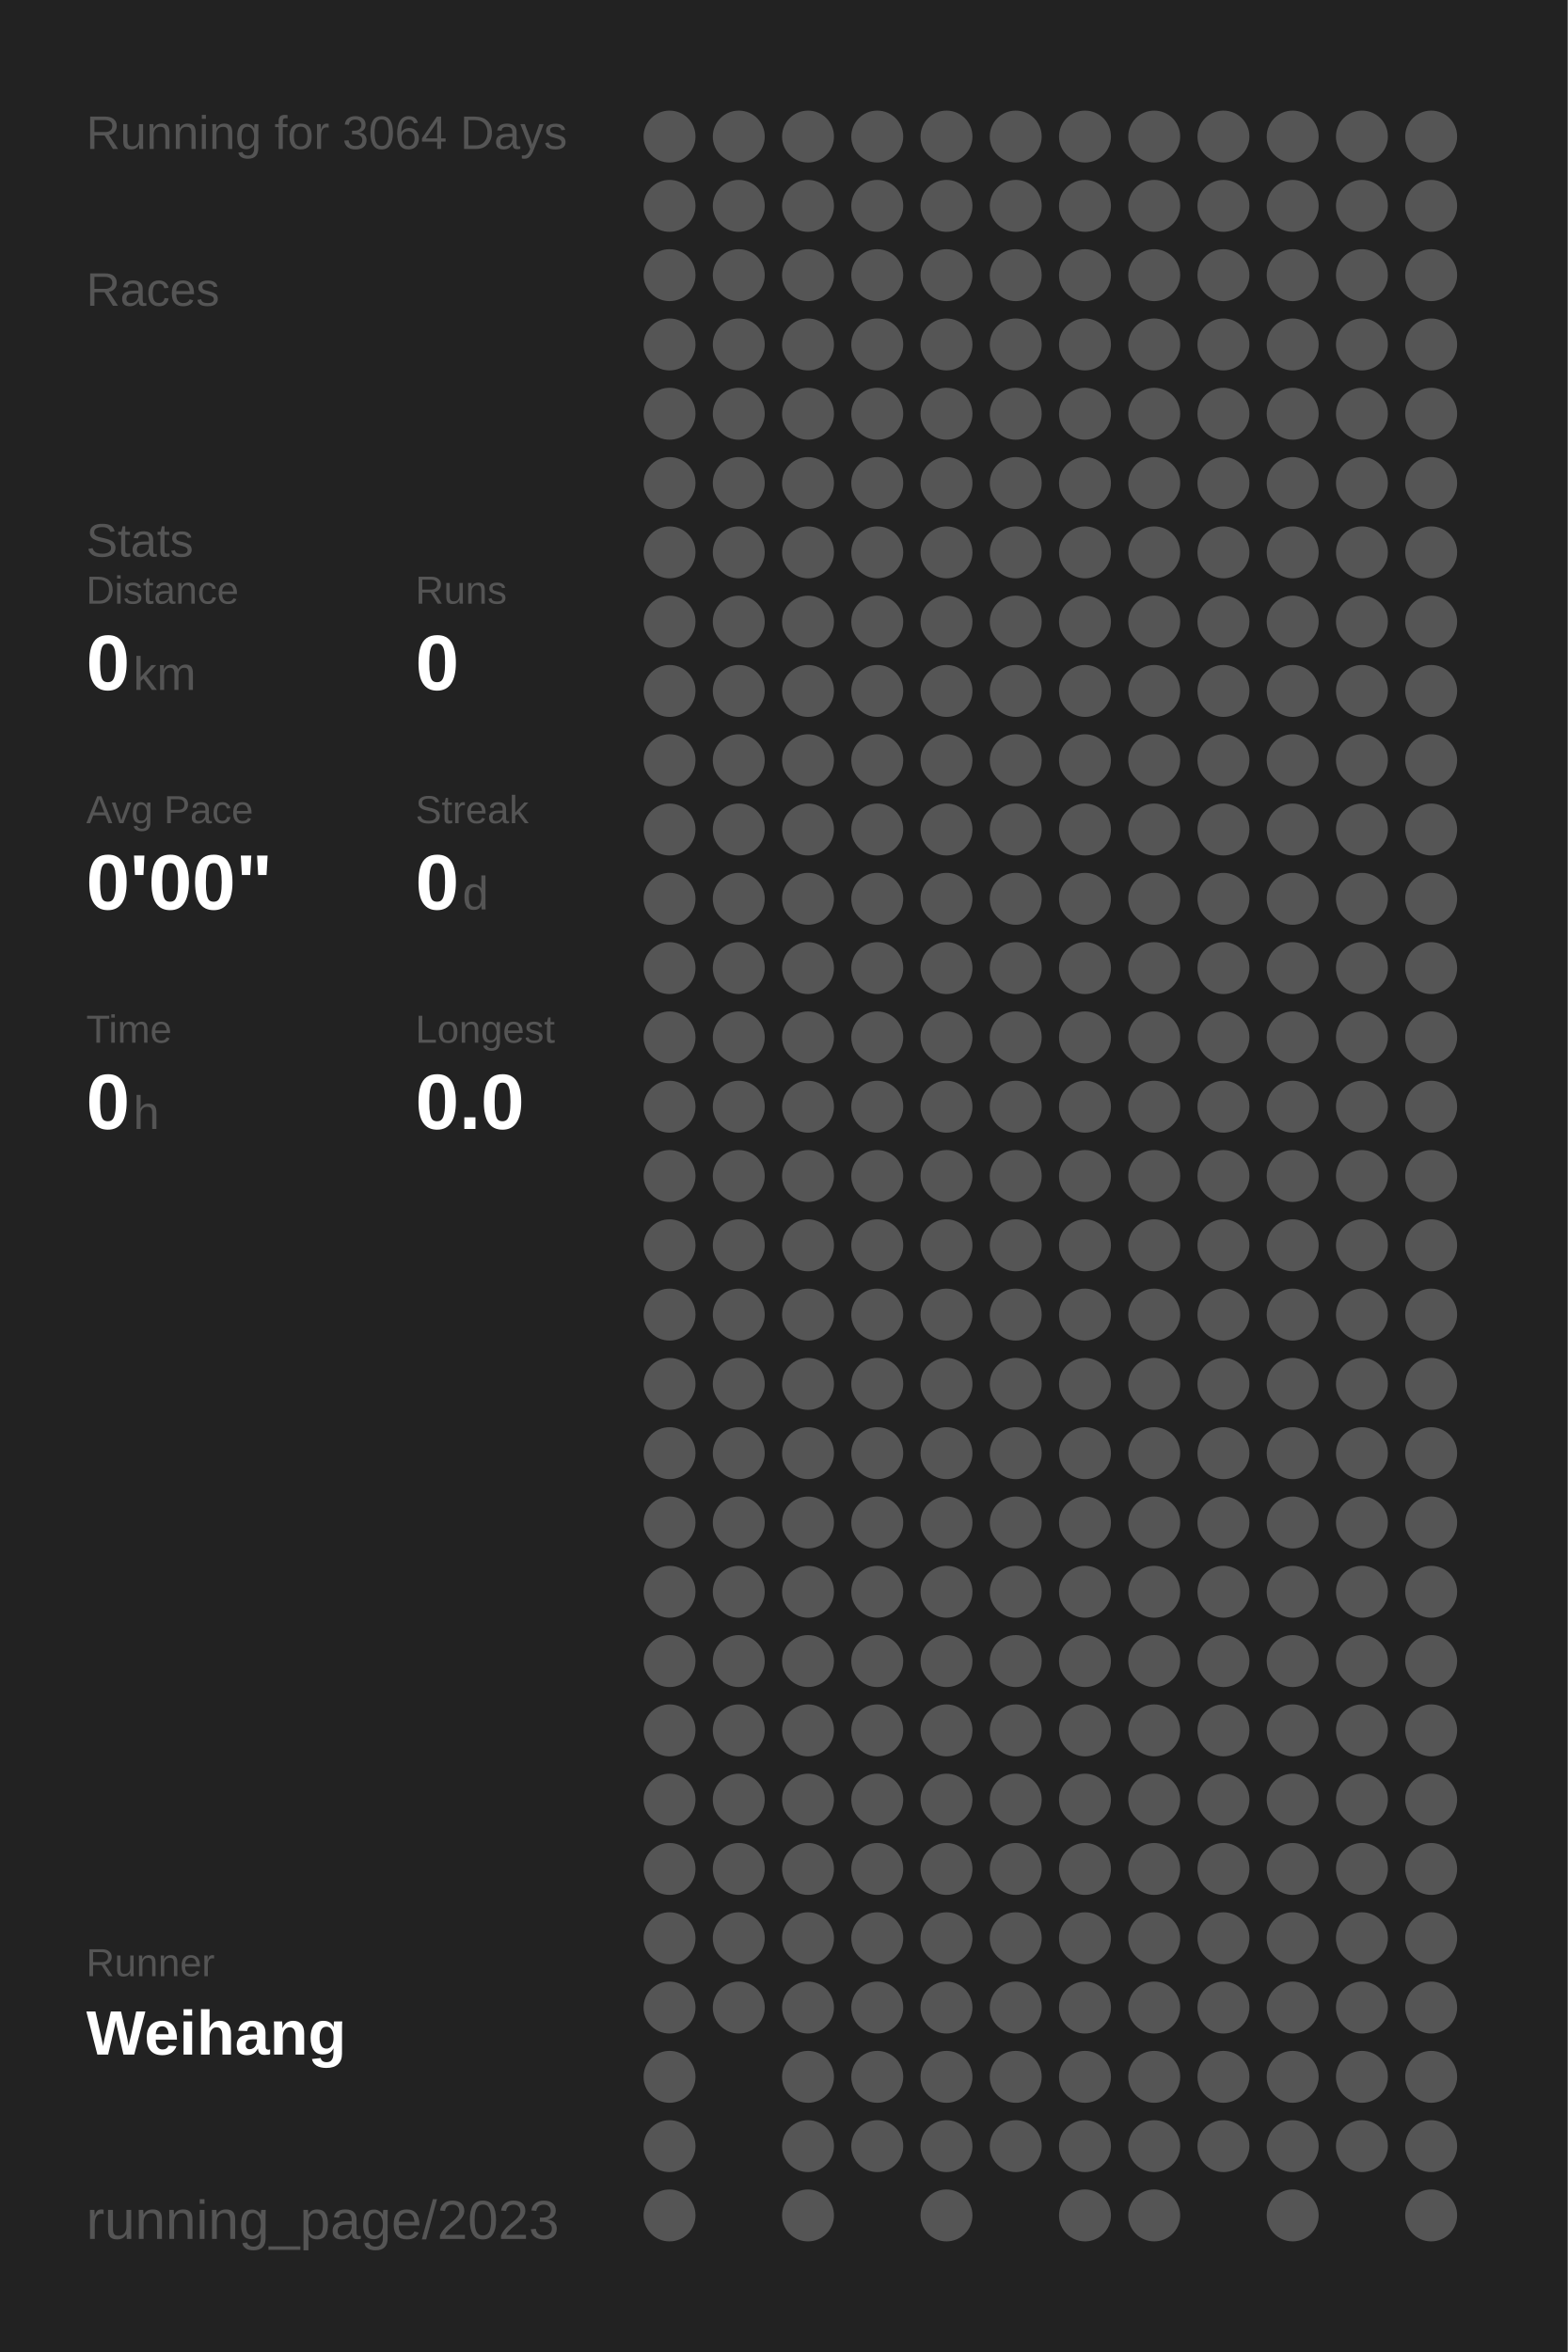
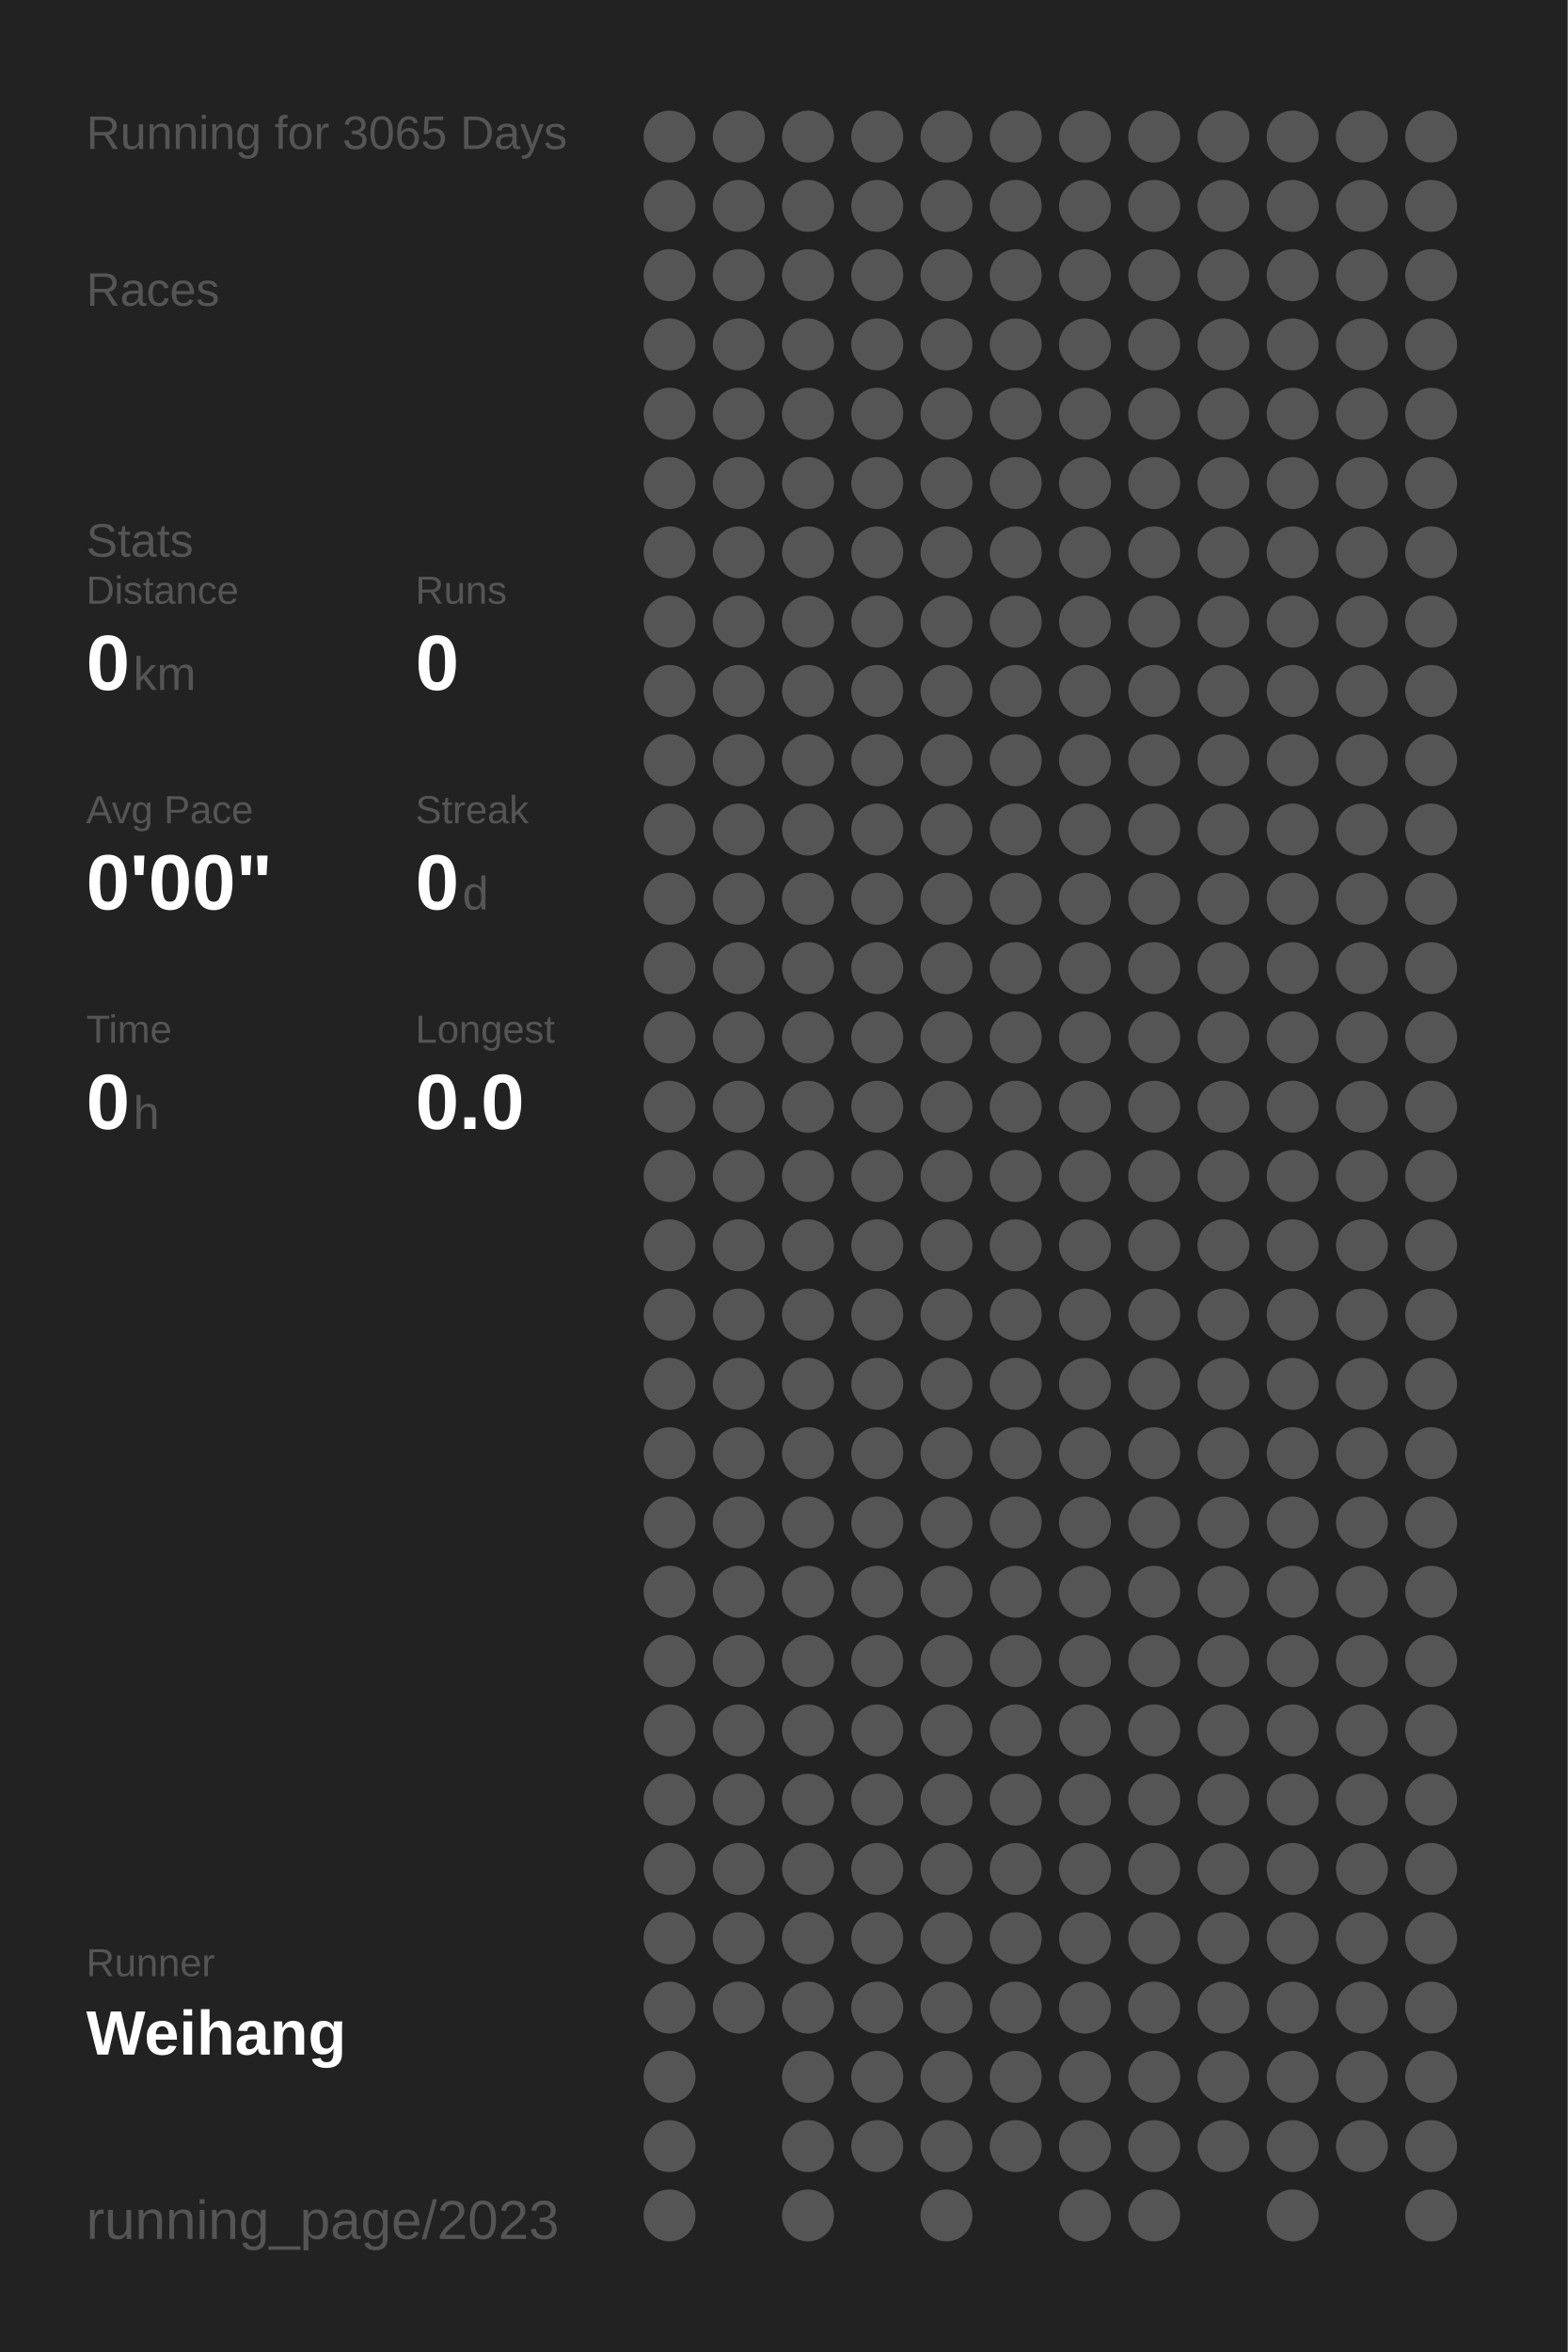
<svg xmlns="http://www.w3.org/2000/svg" baseProfile="full" height="300mm" version="1.1" viewBox="0,0,200,300" width="200mm">
  <defs />
  <rect fill="#222222" height="300" width="200" x="0" y="0" />
-   <text fill="#555555" style="font-size:6px; font-family:Arial;" x="11" y="19">Running for 3064 Days</text>
+   <text fill="#555555" style="font-size:6px; font-family:Arial;" x="11" y="19">Running for 3065 Days</text>
  <text fill="#555555" style="font-size:6px; font-family:Arial;" x="11" y="39">Races</text>
  <text fill="#555555" style="font-size:6px; font-family:Arial;" x="11" y="71">Stats</text>
  <text fill="#555555" style="font-size:5px; font-family:Arial;" x="11" y="77">Distance</text>
  <text fill="#FFFFFF" style="font-size:10px; font-family:Arial; font-weight:bold;" x="11" y="88">0</text>
  <text fill="#555555" style="font-size:6px; font-family:Arial;" x="17" y="88">km</text>
  <text fill="#555555" style="font-size:5px; font-family:Arial;" x="53" y="77">Runs</text>
  <text fill="#FFFFFF" style="font-size:10px; font-family:Arial; font-weight:bold;" x="53" y="88">0</text>
  <text fill="#555555" style="font-size:5px; font-family:Arial;" x="11" y="105">Avg Pace</text>
  <text fill="#FFFFFF" style="font-size:10px; font-family:Arial; font-weight:bold;" x="11" y="116">0'00"</text>
  <text fill="#555555" style="font-size:5px; font-family:Arial;" x="53" y="105">Streak</text>
  <text fill="#FFFFFF" style="font-size:10px; font-family:Arial; font-weight:bold;" x="53" y="116">0</text>
  <text fill="#555555" style="font-size:6px; font-family:Arial;" x="59" y="116">d</text>
  <text fill="#555555" style="font-size:5px; font-family:Arial;" x="11" y="133">Time</text>
  <text fill="#FFFFFF" style="font-size:10px; font-family:Arial; font-weight:bold;" x="11" y="144">0</text>
  <text fill="#555555" style="font-size:6px; font-family:Arial;" x="17" y="144">h</text>
  <text fill="#555555" style="font-size:5px; font-family:Arial;" x="53" y="133">Longest</text>
  <text fill="#FFFFFF" style="font-size:10px; font-family:Arial; font-weight:bold;" x="53" y="144">0.0</text>
  <text fill="#555555" style="font-size:5px; font-family:Arial;" x="11" y="252.065">Runner</text>
  <text fill="#FFFFFF" style="font-size:8px; font-family:Arial; font-weight:bold;" x="11" y="262.065">Weihang</text>
  <text fill="#555555" style="font-size:7px; font-family:Arial;" x="11" y="285.581">running_page/2023</text>
  <circle cx="85.417" cy="17.419" fill="#555555" r="3.312" />
  <circle cx="85.417" cy="26.258" fill="#555555" r="3.312" />
  <circle cx="85.417" cy="35.097" fill="#555555" r="3.312" />
  <circle cx="85.417" cy="43.935" fill="#555555" r="3.312" />
  <circle cx="85.417" cy="52.774" fill="#555555" r="3.312" />
  <circle cx="85.417" cy="61.613" fill="#555555" r="3.312" />
  <circle cx="85.417" cy="70.452" fill="#555555" r="3.312" />
  <circle cx="85.417" cy="79.29" fill="#555555" r="3.312" />
  <circle cx="85.417" cy="88.129" fill="#555555" r="3.312" />
  <circle cx="85.417" cy="96.968" fill="#555555" r="3.312" />
  <circle cx="85.417" cy="105.806" fill="#555555" r="3.312" />
  <circle cx="85.417" cy="114.645" fill="#555555" r="3.312" />
  <circle cx="85.417" cy="123.484" fill="#555555" r="3.312" />
  <circle cx="85.417" cy="132.323" fill="#555555" r="3.312" />
  <circle cx="85.417" cy="141.161" fill="#555555" r="3.312" />
  <circle cx="85.417" cy="150" fill="#555555" r="3.312" />
  <circle cx="85.417" cy="158.839" fill="#555555" r="3.312" />
  <circle cx="85.417" cy="167.677" fill="#555555" r="3.312" />
  <circle cx="85.417" cy="176.516" fill="#555555" r="3.312" />
  <circle cx="85.417" cy="185.355" fill="#555555" r="3.312" />
  <circle cx="85.417" cy="194.194" fill="#555555" r="3.312" />
  <circle cx="85.417" cy="203.032" fill="#555555" r="3.312" />
  <circle cx="85.417" cy="211.871" fill="#555555" r="3.312" />
  <circle cx="85.417" cy="220.71" fill="#555555" r="3.312" />
  <circle cx="85.417" cy="229.548" fill="#555555" r="3.312" />
  <circle cx="85.417" cy="238.387" fill="#555555" r="3.312" />
  <circle cx="85.417" cy="247.226" fill="#555555" r="3.312" />
  <circle cx="85.417" cy="256.065" fill="#555555" r="3.312" />
  <circle cx="85.417" cy="264.903" fill="#555555" r="3.312" />
  <circle cx="85.417" cy="273.742" fill="#555555" r="3.312" />
  <circle cx="85.417" cy="282.581" fill="#555555" r="3.312" />
  <circle cx="94.25" cy="17.419" fill="#555555" r="3.312" />
  <circle cx="94.25" cy="26.258" fill="#555555" r="3.312" />
  <circle cx="94.25" cy="35.097" fill="#555555" r="3.312" />
  <circle cx="94.25" cy="43.935" fill="#555555" r="3.312" />
  <circle cx="94.25" cy="52.774" fill="#555555" r="3.312" />
  <circle cx="94.25" cy="61.613" fill="#555555" r="3.312" />
  <circle cx="94.25" cy="70.452" fill="#555555" r="3.312" />
  <circle cx="94.25" cy="79.29" fill="#555555" r="3.312" />
  <circle cx="94.25" cy="88.129" fill="#555555" r="3.312" />
  <circle cx="94.25" cy="96.968" fill="#555555" r="3.312" />
  <circle cx="94.25" cy="105.806" fill="#555555" r="3.312" />
  <circle cx="94.25" cy="114.645" fill="#555555" r="3.312" />
  <circle cx="94.25" cy="123.484" fill="#555555" r="3.312" />
  <circle cx="94.25" cy="132.323" fill="#555555" r="3.312" />
  <circle cx="94.25" cy="141.161" fill="#555555" r="3.312" />
  <circle cx="94.25" cy="150" fill="#555555" r="3.312" />
  <circle cx="94.25" cy="158.839" fill="#555555" r="3.312" />
  <circle cx="94.25" cy="167.677" fill="#555555" r="3.312" />
  <circle cx="94.25" cy="176.516" fill="#555555" r="3.312" />
  <circle cx="94.25" cy="185.355" fill="#555555" r="3.312" />
  <circle cx="94.25" cy="194.194" fill="#555555" r="3.312" />
  <circle cx="94.25" cy="203.032" fill="#555555" r="3.312" />
  <circle cx="94.25" cy="211.871" fill="#555555" r="3.312" />
  <circle cx="94.25" cy="220.71" fill="#555555" r="3.312" />
  <circle cx="94.25" cy="229.548" fill="#555555" r="3.312" />
  <circle cx="94.25" cy="238.387" fill="#555555" r="3.312" />
  <circle cx="94.25" cy="247.226" fill="#555555" r="3.312" />
  <circle cx="94.25" cy="256.065" fill="#555555" r="3.312" />
  <circle cx="103.083" cy="17.419" fill="#555555" r="3.312" />
  <circle cx="103.083" cy="26.258" fill="#555555" r="3.312" />
  <circle cx="103.083" cy="35.097" fill="#555555" r="3.312" />
  <circle cx="103.083" cy="43.935" fill="#555555" r="3.312" />
  <circle cx="103.083" cy="52.774" fill="#555555" r="3.312" />
  <circle cx="103.083" cy="61.613" fill="#555555" r="3.312" />
  <circle cx="103.083" cy="70.452" fill="#555555" r="3.312" />
  <circle cx="103.083" cy="79.29" fill="#555555" r="3.312" />
  <circle cx="103.083" cy="88.129" fill="#555555" r="3.312" />
  <circle cx="103.083" cy="96.968" fill="#555555" r="3.312" />
  <circle cx="103.083" cy="105.806" fill="#555555" r="3.312" />
  <circle cx="103.083" cy="114.645" fill="#555555" r="3.312" />
  <circle cx="103.083" cy="123.484" fill="#555555" r="3.312" />
  <circle cx="103.083" cy="132.323" fill="#555555" r="3.312" />
  <circle cx="103.083" cy="141.161" fill="#555555" r="3.312" />
  <circle cx="103.083" cy="150" fill="#555555" r="3.312" />
  <circle cx="103.083" cy="158.839" fill="#555555" r="3.312" />
  <circle cx="103.083" cy="167.677" fill="#555555" r="3.312" />
  <circle cx="103.083" cy="176.516" fill="#555555" r="3.312" />
  <circle cx="103.083" cy="185.355" fill="#555555" r="3.312" />
  <circle cx="103.083" cy="194.194" fill="#555555" r="3.312" />
  <circle cx="103.083" cy="203.032" fill="#555555" r="3.312" />
  <circle cx="103.083" cy="211.871" fill="#555555" r="3.312" />
  <circle cx="103.083" cy="220.71" fill="#555555" r="3.312" />
  <circle cx="103.083" cy="229.548" fill="#555555" r="3.312" />
  <circle cx="103.083" cy="238.387" fill="#555555" r="3.312" />
  <circle cx="103.083" cy="247.226" fill="#555555" r="3.312" />
  <circle cx="103.083" cy="256.065" fill="#555555" r="3.312" />
  <circle cx="103.083" cy="264.903" fill="#555555" r="3.312" />
  <circle cx="103.083" cy="273.742" fill="#555555" r="3.312" />
  <circle cx="103.083" cy="282.581" fill="#555555" r="3.312" />
  <circle cx="111.917" cy="17.419" fill="#555555" r="3.312" />
  <circle cx="111.917" cy="26.258" fill="#555555" r="3.312" />
  <circle cx="111.917" cy="35.097" fill="#555555" r="3.312" />
  <circle cx="111.917" cy="43.935" fill="#555555" r="3.312" />
  <circle cx="111.917" cy="52.774" fill="#555555" r="3.312" />
  <circle cx="111.917" cy="61.613" fill="#555555" r="3.312" />
  <circle cx="111.917" cy="70.452" fill="#555555" r="3.312" />
  <circle cx="111.917" cy="79.29" fill="#555555" r="3.312" />
  <circle cx="111.917" cy="88.129" fill="#555555" r="3.312" />
  <circle cx="111.917" cy="96.968" fill="#555555" r="3.312" />
  <circle cx="111.917" cy="105.806" fill="#555555" r="3.312" />
  <circle cx="111.917" cy="114.645" fill="#555555" r="3.312" />
  <circle cx="111.917" cy="123.484" fill="#555555" r="3.312" />
  <circle cx="111.917" cy="132.323" fill="#555555" r="3.312" />
  <circle cx="111.917" cy="141.161" fill="#555555" r="3.312" />
  <circle cx="111.917" cy="150" fill="#555555" r="3.312" />
  <circle cx="111.917" cy="158.839" fill="#555555" r="3.312" />
  <circle cx="111.917" cy="167.677" fill="#555555" r="3.312" />
  <circle cx="111.917" cy="176.516" fill="#555555" r="3.312" />
  <circle cx="111.917" cy="185.355" fill="#555555" r="3.312" />
  <circle cx="111.917" cy="194.194" fill="#555555" r="3.312" />
  <circle cx="111.917" cy="203.032" fill="#555555" r="3.312" />
  <circle cx="111.917" cy="211.871" fill="#555555" r="3.312" />
  <circle cx="111.917" cy="220.71" fill="#555555" r="3.312" />
  <circle cx="111.917" cy="229.548" fill="#555555" r="3.312" />
  <circle cx="111.917" cy="238.387" fill="#555555" r="3.312" />
  <circle cx="111.917" cy="247.226" fill="#555555" r="3.312" />
  <circle cx="111.917" cy="256.065" fill="#555555" r="3.312" />
  <circle cx="111.917" cy="264.903" fill="#555555" r="3.312" />
  <circle cx="111.917" cy="273.742" fill="#555555" r="3.312" />
  <circle cx="120.75" cy="17.419" fill="#555555" r="3.312" />
  <circle cx="120.75" cy="26.258" fill="#555555" r="3.312" />
  <circle cx="120.75" cy="35.097" fill="#555555" r="3.312" />
  <circle cx="120.75" cy="43.935" fill="#555555" r="3.312" />
  <circle cx="120.75" cy="52.774" fill="#555555" r="3.312" />
  <circle cx="120.75" cy="61.613" fill="#555555" r="3.312" />
  <circle cx="120.75" cy="70.452" fill="#555555" r="3.312" />
  <circle cx="120.75" cy="79.29" fill="#555555" r="3.312" />
  <circle cx="120.75" cy="88.129" fill="#555555" r="3.312" />
  <circle cx="120.75" cy="96.968" fill="#555555" r="3.312" />
  <circle cx="120.75" cy="105.806" fill="#555555" r="3.312" />
  <circle cx="120.75" cy="114.645" fill="#555555" r="3.312" />
  <circle cx="120.75" cy="123.484" fill="#555555" r="3.312" />
  <circle cx="120.75" cy="132.323" fill="#555555" r="3.312" />
  <circle cx="120.75" cy="141.161" fill="#555555" r="3.312" />
  <circle cx="120.75" cy="150" fill="#555555" r="3.312" />
  <circle cx="120.75" cy="158.839" fill="#555555" r="3.312" />
  <circle cx="120.75" cy="167.677" fill="#555555" r="3.312" />
  <circle cx="120.75" cy="176.516" fill="#555555" r="3.312" />
  <circle cx="120.75" cy="185.355" fill="#555555" r="3.312" />
  <circle cx="120.75" cy="194.194" fill="#555555" r="3.312" />
  <circle cx="120.75" cy="203.032" fill="#555555" r="3.312" />
  <circle cx="120.75" cy="211.871" fill="#555555" r="3.312" />
  <circle cx="120.75" cy="220.71" fill="#555555" r="3.312" />
  <circle cx="120.75" cy="229.548" fill="#555555" r="3.312" />
  <circle cx="120.75" cy="238.387" fill="#555555" r="3.312" />
  <circle cx="120.75" cy="247.226" fill="#555555" r="3.312" />
  <circle cx="120.75" cy="256.065" fill="#555555" r="3.312" />
  <circle cx="120.75" cy="264.903" fill="#555555" r="3.312" />
  <circle cx="120.75" cy="273.742" fill="#555555" r="3.312" />
  <circle cx="120.75" cy="282.581" fill="#555555" r="3.312" />
  <circle cx="129.583" cy="17.419" fill="#555555" r="3.312" />
  <circle cx="129.583" cy="26.258" fill="#555555" r="3.312" />
  <circle cx="129.583" cy="35.097" fill="#555555" r="3.312" />
  <circle cx="129.583" cy="43.935" fill="#555555" r="3.312" />
  <circle cx="129.583" cy="52.774" fill="#555555" r="3.312" />
  <circle cx="129.583" cy="61.613" fill="#555555" r="3.312" />
  <circle cx="129.583" cy="70.452" fill="#555555" r="3.312" />
  <circle cx="129.583" cy="79.29" fill="#555555" r="3.312" />
  <circle cx="129.583" cy="88.129" fill="#555555" r="3.312" />
  <circle cx="129.583" cy="96.968" fill="#555555" r="3.312" />
  <circle cx="129.583" cy="105.806" fill="#555555" r="3.312" />
  <circle cx="129.583" cy="114.645" fill="#555555" r="3.312" />
  <circle cx="129.583" cy="123.484" fill="#555555" r="3.312" />
  <circle cx="129.583" cy="132.323" fill="#555555" r="3.312" />
  <circle cx="129.583" cy="141.161" fill="#555555" r="3.312" />
  <circle cx="129.583" cy="150" fill="#555555" r="3.312" />
  <circle cx="129.583" cy="158.839" fill="#555555" r="3.312" />
  <circle cx="129.583" cy="167.677" fill="#555555" r="3.312" />
  <circle cx="129.583" cy="176.516" fill="#555555" r="3.312" />
  <circle cx="129.583" cy="185.355" fill="#555555" r="3.312" />
  <circle cx="129.583" cy="194.194" fill="#555555" r="3.312" />
  <circle cx="129.583" cy="203.032" fill="#555555" r="3.312" />
  <circle cx="129.583" cy="211.871" fill="#555555" r="3.312" />
  <circle cx="129.583" cy="220.71" fill="#555555" r="3.312" />
  <circle cx="129.583" cy="229.548" fill="#555555" r="3.312" />
  <circle cx="129.583" cy="238.387" fill="#555555" r="3.312" />
  <circle cx="129.583" cy="247.226" fill="#555555" r="3.312" />
  <circle cx="129.583" cy="256.065" fill="#555555" r="3.312" />
  <circle cx="129.583" cy="264.903" fill="#555555" r="3.312" />
  <circle cx="129.583" cy="273.742" fill="#555555" r="3.312" />
  <circle cx="138.417" cy="17.419" fill="#555555" r="3.312" />
  <circle cx="138.417" cy="26.258" fill="#555555" r="3.312" />
  <circle cx="138.417" cy="35.097" fill="#555555" r="3.312" />
  <circle cx="138.417" cy="43.935" fill="#555555" r="3.312" />
  <circle cx="138.417" cy="52.774" fill="#555555" r="3.312" />
  <circle cx="138.417" cy="61.613" fill="#555555" r="3.312" />
  <circle cx="138.417" cy="70.452" fill="#555555" r="3.312" />
  <circle cx="138.417" cy="79.29" fill="#555555" r="3.312" />
  <circle cx="138.417" cy="88.129" fill="#555555" r="3.312" />
  <circle cx="138.417" cy="96.968" fill="#555555" r="3.312" />
  <circle cx="138.417" cy="105.806" fill="#555555" r="3.312" />
  <circle cx="138.417" cy="114.645" fill="#555555" r="3.312" />
  <circle cx="138.417" cy="123.484" fill="#555555" r="3.312" />
  <circle cx="138.417" cy="132.323" fill="#555555" r="3.312" />
  <circle cx="138.417" cy="141.161" fill="#555555" r="3.312" />
  <circle cx="138.417" cy="150" fill="#555555" r="3.312" />
  <circle cx="138.417" cy="158.839" fill="#555555" r="3.312" />
  <circle cx="138.417" cy="167.677" fill="#555555" r="3.312" />
  <circle cx="138.417" cy="176.516" fill="#555555" r="3.312" />
  <circle cx="138.417" cy="185.355" fill="#555555" r="3.312" />
  <circle cx="138.417" cy="194.194" fill="#555555" r="3.312" />
  <circle cx="138.417" cy="203.032" fill="#555555" r="3.312" />
  <circle cx="138.417" cy="211.871" fill="#555555" r="3.312" />
  <circle cx="138.417" cy="220.71" fill="#555555" r="3.312" />
  <circle cx="138.417" cy="229.548" fill="#555555" r="3.312" />
  <circle cx="138.417" cy="238.387" fill="#555555" r="3.312" />
  <circle cx="138.417" cy="247.226" fill="#555555" r="3.312" />
  <circle cx="138.417" cy="256.065" fill="#555555" r="3.312" />
  <circle cx="138.417" cy="264.903" fill="#555555" r="3.312" />
  <circle cx="138.417" cy="273.742" fill="#555555" r="3.312" />
  <circle cx="138.417" cy="282.581" fill="#555555" r="3.312" />
  <circle cx="147.25" cy="17.419" fill="#555555" r="3.312" />
  <circle cx="147.25" cy="26.258" fill="#555555" r="3.312" />
  <circle cx="147.25" cy="35.097" fill="#555555" r="3.312" />
  <circle cx="147.25" cy="43.935" fill="#555555" r="3.312" />
  <circle cx="147.25" cy="52.774" fill="#555555" r="3.312" />
  <circle cx="147.25" cy="61.613" fill="#555555" r="3.312" />
  <circle cx="147.25" cy="70.452" fill="#555555" r="3.312" />
  <circle cx="147.25" cy="79.29" fill="#555555" r="3.312" />
  <circle cx="147.25" cy="88.129" fill="#555555" r="3.312" />
  <circle cx="147.25" cy="96.968" fill="#555555" r="3.312" />
  <circle cx="147.25" cy="105.806" fill="#555555" r="3.312" />
  <circle cx="147.25" cy="114.645" fill="#555555" r="3.312" />
  <circle cx="147.25" cy="123.484" fill="#555555" r="3.312" />
  <circle cx="147.25" cy="132.323" fill="#555555" r="3.312" />
  <circle cx="147.25" cy="141.161" fill="#555555" r="3.312" />
  <circle cx="147.25" cy="150" fill="#555555" r="3.312" />
  <circle cx="147.25" cy="158.839" fill="#555555" r="3.312" />
  <circle cx="147.25" cy="167.677" fill="#555555" r="3.312" />
  <circle cx="147.25" cy="176.516" fill="#555555" r="3.312" />
  <circle cx="147.25" cy="185.355" fill="#555555" r="3.312" />
  <circle cx="147.25" cy="194.194" fill="#555555" r="3.312" />
  <circle cx="147.25" cy="203.032" fill="#555555" r="3.312" />
  <circle cx="147.25" cy="211.871" fill="#555555" r="3.312" />
  <circle cx="147.25" cy="220.71" fill="#555555" r="3.312" />
  <circle cx="147.25" cy="229.548" fill="#555555" r="3.312" />
  <circle cx="147.25" cy="238.387" fill="#555555" r="3.312" />
  <circle cx="147.25" cy="247.226" fill="#555555" r="3.312" />
  <circle cx="147.25" cy="256.065" fill="#555555" r="3.312" />
  <circle cx="147.25" cy="264.903" fill="#555555" r="3.312" />
  <circle cx="147.25" cy="273.742" fill="#555555" r="3.312" />
  <circle cx="147.25" cy="282.581" fill="#555555" r="3.312" />
  <circle cx="156.083" cy="17.419" fill="#555555" r="3.312" />
  <circle cx="156.083" cy="26.258" fill="#555555" r="3.312" />
  <circle cx="156.083" cy="35.097" fill="#555555" r="3.312" />
  <circle cx="156.083" cy="43.935" fill="#555555" r="3.312" />
  <circle cx="156.083" cy="52.774" fill="#555555" r="3.312" />
  <circle cx="156.083" cy="61.613" fill="#555555" r="3.312" />
  <circle cx="156.083" cy="70.452" fill="#555555" r="3.312" />
  <circle cx="156.083" cy="79.29" fill="#555555" r="3.312" />
  <circle cx="156.083" cy="88.129" fill="#555555" r="3.312" />
  <circle cx="156.083" cy="96.968" fill="#555555" r="3.312" />
  <circle cx="156.083" cy="105.806" fill="#555555" r="3.312" />
  <circle cx="156.083" cy="114.645" fill="#555555" r="3.312" />
  <circle cx="156.083" cy="123.484" fill="#555555" r="3.312" />
  <circle cx="156.083" cy="132.323" fill="#555555" r="3.312" />
  <circle cx="156.083" cy="141.161" fill="#555555" r="3.312" />
  <circle cx="156.083" cy="150" fill="#555555" r="3.312" />
  <circle cx="156.083" cy="158.839" fill="#555555" r="3.312" />
  <circle cx="156.083" cy="167.677" fill="#555555" r="3.312" />
  <circle cx="156.083" cy="176.516" fill="#555555" r="3.312" />
  <circle cx="156.083" cy="185.355" fill="#555555" r="3.312" />
  <circle cx="156.083" cy="194.194" fill="#555555" r="3.312" />
  <circle cx="156.083" cy="203.032" fill="#555555" r="3.312" />
  <circle cx="156.083" cy="211.871" fill="#555555" r="3.312" />
  <circle cx="156.083" cy="220.71" fill="#555555" r="3.312" />
  <circle cx="156.083" cy="229.548" fill="#555555" r="3.312" />
  <circle cx="156.083" cy="238.387" fill="#555555" r="3.312" />
  <circle cx="156.083" cy="247.226" fill="#555555" r="3.312" />
  <circle cx="156.083" cy="256.065" fill="#555555" r="3.312" />
  <circle cx="156.083" cy="264.903" fill="#555555" r="3.312" />
  <circle cx="156.083" cy="273.742" fill="#555555" r="3.312" />
  <circle cx="164.917" cy="17.419" fill="#555555" r="3.312" />
  <circle cx="164.917" cy="26.258" fill="#555555" r="3.312" />
  <circle cx="164.917" cy="35.097" fill="#555555" r="3.312" />
  <circle cx="164.917" cy="43.935" fill="#555555" r="3.312" />
  <circle cx="164.917" cy="52.774" fill="#555555" r="3.312" />
  <circle cx="164.917" cy="61.613" fill="#555555" r="3.312" />
  <circle cx="164.917" cy="70.452" fill="#555555" r="3.312" />
  <circle cx="164.917" cy="79.29" fill="#555555" r="3.312" />
  <circle cx="164.917" cy="88.129" fill="#555555" r="3.312" />
  <circle cx="164.917" cy="96.968" fill="#555555" r="3.312" />
  <circle cx="164.917" cy="105.806" fill="#555555" r="3.312" />
  <circle cx="164.917" cy="114.645" fill="#555555" r="3.312" />
  <circle cx="164.917" cy="123.484" fill="#555555" r="3.312" />
  <circle cx="164.917" cy="132.323" fill="#555555" r="3.312" />
  <circle cx="164.917" cy="141.161" fill="#555555" r="3.312" />
  <circle cx="164.917" cy="150" fill="#555555" r="3.312" />
  <circle cx="164.917" cy="158.839" fill="#555555" r="3.312" />
  <circle cx="164.917" cy="167.677" fill="#555555" r="3.312" />
  <circle cx="164.917" cy="176.516" fill="#555555" r="3.312" />
  <circle cx="164.917" cy="185.355" fill="#555555" r="3.312" />
  <circle cx="164.917" cy="194.194" fill="#555555" r="3.312" />
  <circle cx="164.917" cy="203.032" fill="#555555" r="3.312" />
  <circle cx="164.917" cy="211.871" fill="#555555" r="3.312" />
  <circle cx="164.917" cy="220.71" fill="#555555" r="3.312" />
  <circle cx="164.917" cy="229.548" fill="#555555" r="3.312" />
  <circle cx="164.917" cy="238.387" fill="#555555" r="3.312" />
  <circle cx="164.917" cy="247.226" fill="#555555" r="3.312" />
  <circle cx="164.917" cy="256.065" fill="#555555" r="3.312" />
  <circle cx="164.917" cy="264.903" fill="#555555" r="3.312" />
  <circle cx="164.917" cy="273.742" fill="#555555" r="3.312" />
  <circle cx="164.917" cy="282.581" fill="#555555" r="3.312" />
  <circle cx="173.75" cy="17.419" fill="#555555" r="3.312" />
  <circle cx="173.75" cy="26.258" fill="#555555" r="3.312" />
  <circle cx="173.75" cy="35.097" fill="#555555" r="3.312" />
  <circle cx="173.75" cy="43.935" fill="#555555" r="3.312" />
  <circle cx="173.75" cy="52.774" fill="#555555" r="3.312" />
  <circle cx="173.75" cy="61.613" fill="#555555" r="3.312" />
  <circle cx="173.75" cy="70.452" fill="#555555" r="3.312" />
  <circle cx="173.75" cy="79.29" fill="#555555" r="3.312" />
  <circle cx="173.75" cy="88.129" fill="#555555" r="3.312" />
  <circle cx="173.75" cy="96.968" fill="#555555" r="3.312" />
  <circle cx="173.75" cy="105.806" fill="#555555" r="3.312" />
  <circle cx="173.75" cy="114.645" fill="#555555" r="3.312" />
  <circle cx="173.75" cy="123.484" fill="#555555" r="3.312" />
  <circle cx="173.75" cy="132.323" fill="#555555" r="3.312" />
  <circle cx="173.75" cy="141.161" fill="#555555" r="3.312" />
  <circle cx="173.75" cy="150" fill="#555555" r="3.312" />
  <circle cx="173.75" cy="158.839" fill="#555555" r="3.312" />
  <circle cx="173.75" cy="167.677" fill="#555555" r="3.312" />
  <circle cx="173.75" cy="176.516" fill="#555555" r="3.312" />
  <circle cx="173.75" cy="185.355" fill="#555555" r="3.312" />
  <circle cx="173.75" cy="194.194" fill="#555555" r="3.312" />
  <circle cx="173.75" cy="203.032" fill="#555555" r="3.312" />
  <circle cx="173.75" cy="211.871" fill="#555555" r="3.312" />
  <circle cx="173.75" cy="220.71" fill="#555555" r="3.312" />
  <circle cx="173.75" cy="229.548" fill="#555555" r="3.312" />
  <circle cx="173.75" cy="238.387" fill="#555555" r="3.312" />
  <circle cx="173.75" cy="247.226" fill="#555555" r="3.312" />
  <circle cx="173.75" cy="256.065" fill="#555555" r="3.312" />
  <circle cx="173.75" cy="264.903" fill="#555555" r="3.312" />
  <circle cx="173.75" cy="273.742" fill="#555555" r="3.312" />
  <circle cx="182.583" cy="17.419" fill="#555555" r="3.312" />
  <circle cx="182.583" cy="26.258" fill="#555555" r="3.312" />
  <circle cx="182.583" cy="35.097" fill="#555555" r="3.312" />
  <circle cx="182.583" cy="43.935" fill="#555555" r="3.312" />
  <circle cx="182.583" cy="52.774" fill="#555555" r="3.312" />
  <circle cx="182.583" cy="61.613" fill="#555555" r="3.312" />
  <circle cx="182.583" cy="70.452" fill="#555555" r="3.312" />
  <circle cx="182.583" cy="79.29" fill="#555555" r="3.312" />
  <circle cx="182.583" cy="88.129" fill="#555555" r="3.312" />
  <circle cx="182.583" cy="96.968" fill="#555555" r="3.312" />
  <circle cx="182.583" cy="105.806" fill="#555555" r="3.312" />
  <circle cx="182.583" cy="114.645" fill="#555555" r="3.312" />
  <circle cx="182.583" cy="123.484" fill="#555555" r="3.312" />
  <circle cx="182.583" cy="132.323" fill="#555555" r="3.312" />
  <circle cx="182.583" cy="141.161" fill="#555555" r="3.312" />
  <circle cx="182.583" cy="150" fill="#555555" r="3.312" />
  <circle cx="182.583" cy="158.839" fill="#555555" r="3.312" />
  <circle cx="182.583" cy="167.677" fill="#555555" r="3.312" />
  <circle cx="182.583" cy="176.516" fill="#555555" r="3.312" />
  <circle cx="182.583" cy="185.355" fill="#555555" r="3.312" />
  <circle cx="182.583" cy="194.194" fill="#555555" r="3.312" />
  <circle cx="182.583" cy="203.032" fill="#555555" r="3.312" />
  <circle cx="182.583" cy="211.871" fill="#555555" r="3.312" />
  <circle cx="182.583" cy="220.71" fill="#555555" r="3.312" />
  <circle cx="182.583" cy="229.548" fill="#555555" r="3.312" />
  <circle cx="182.583" cy="238.387" fill="#555555" r="3.312" />
  <circle cx="182.583" cy="247.226" fill="#555555" r="3.312" />
  <circle cx="182.583" cy="256.065" fill="#555555" r="3.312" />
  <circle cx="182.583" cy="264.903" fill="#555555" r="3.312" />
  <circle cx="182.583" cy="273.742" fill="#555555" r="3.312" />
  <circle cx="182.583" cy="282.581" fill="#555555" r="3.312" />
</svg>
